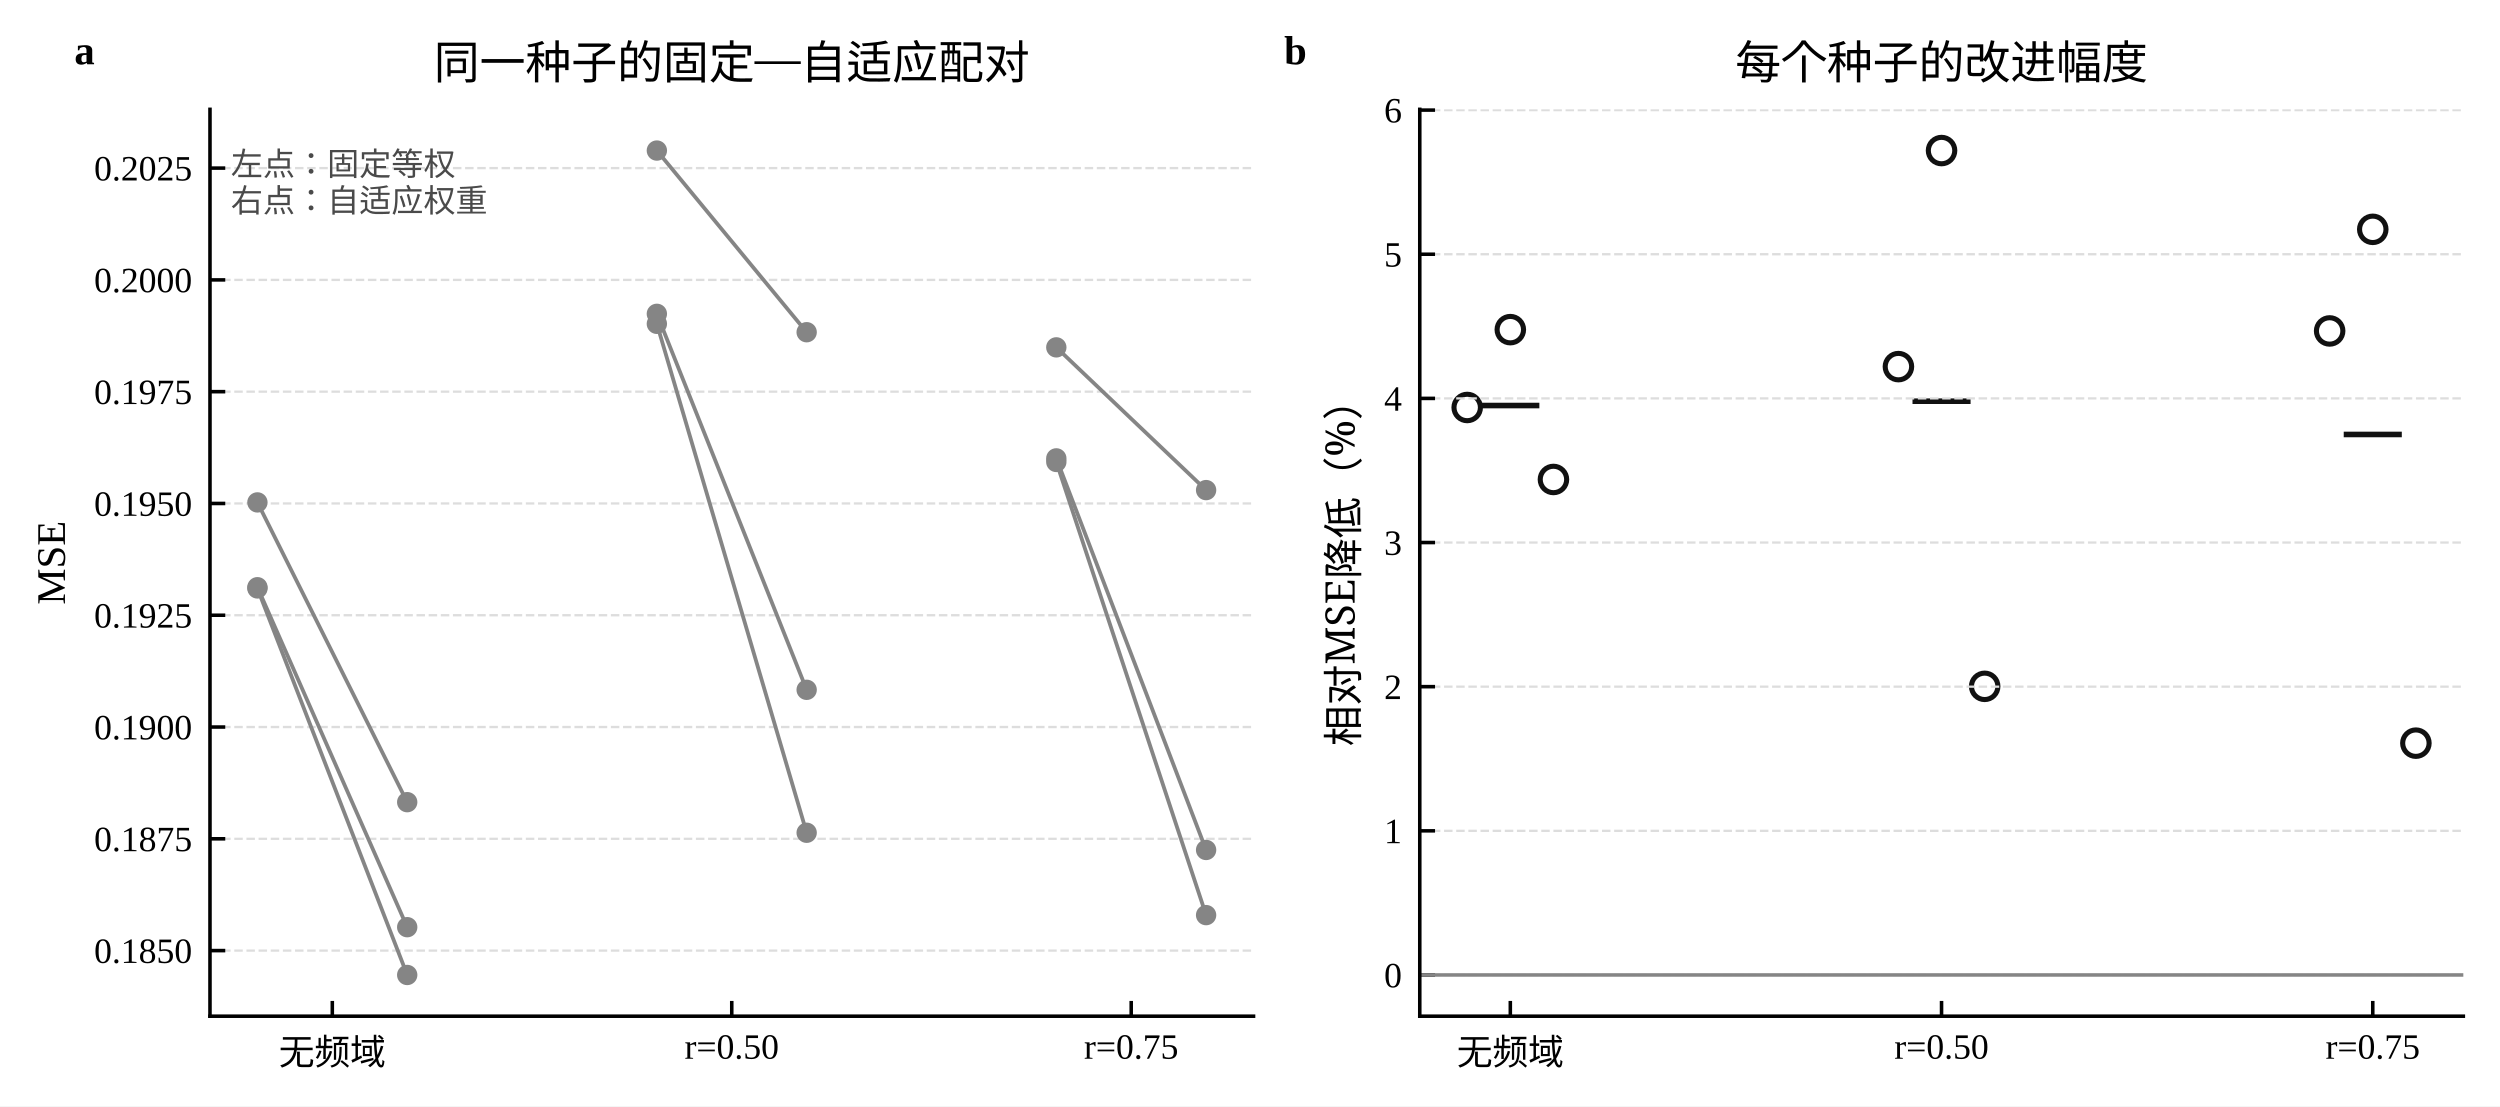
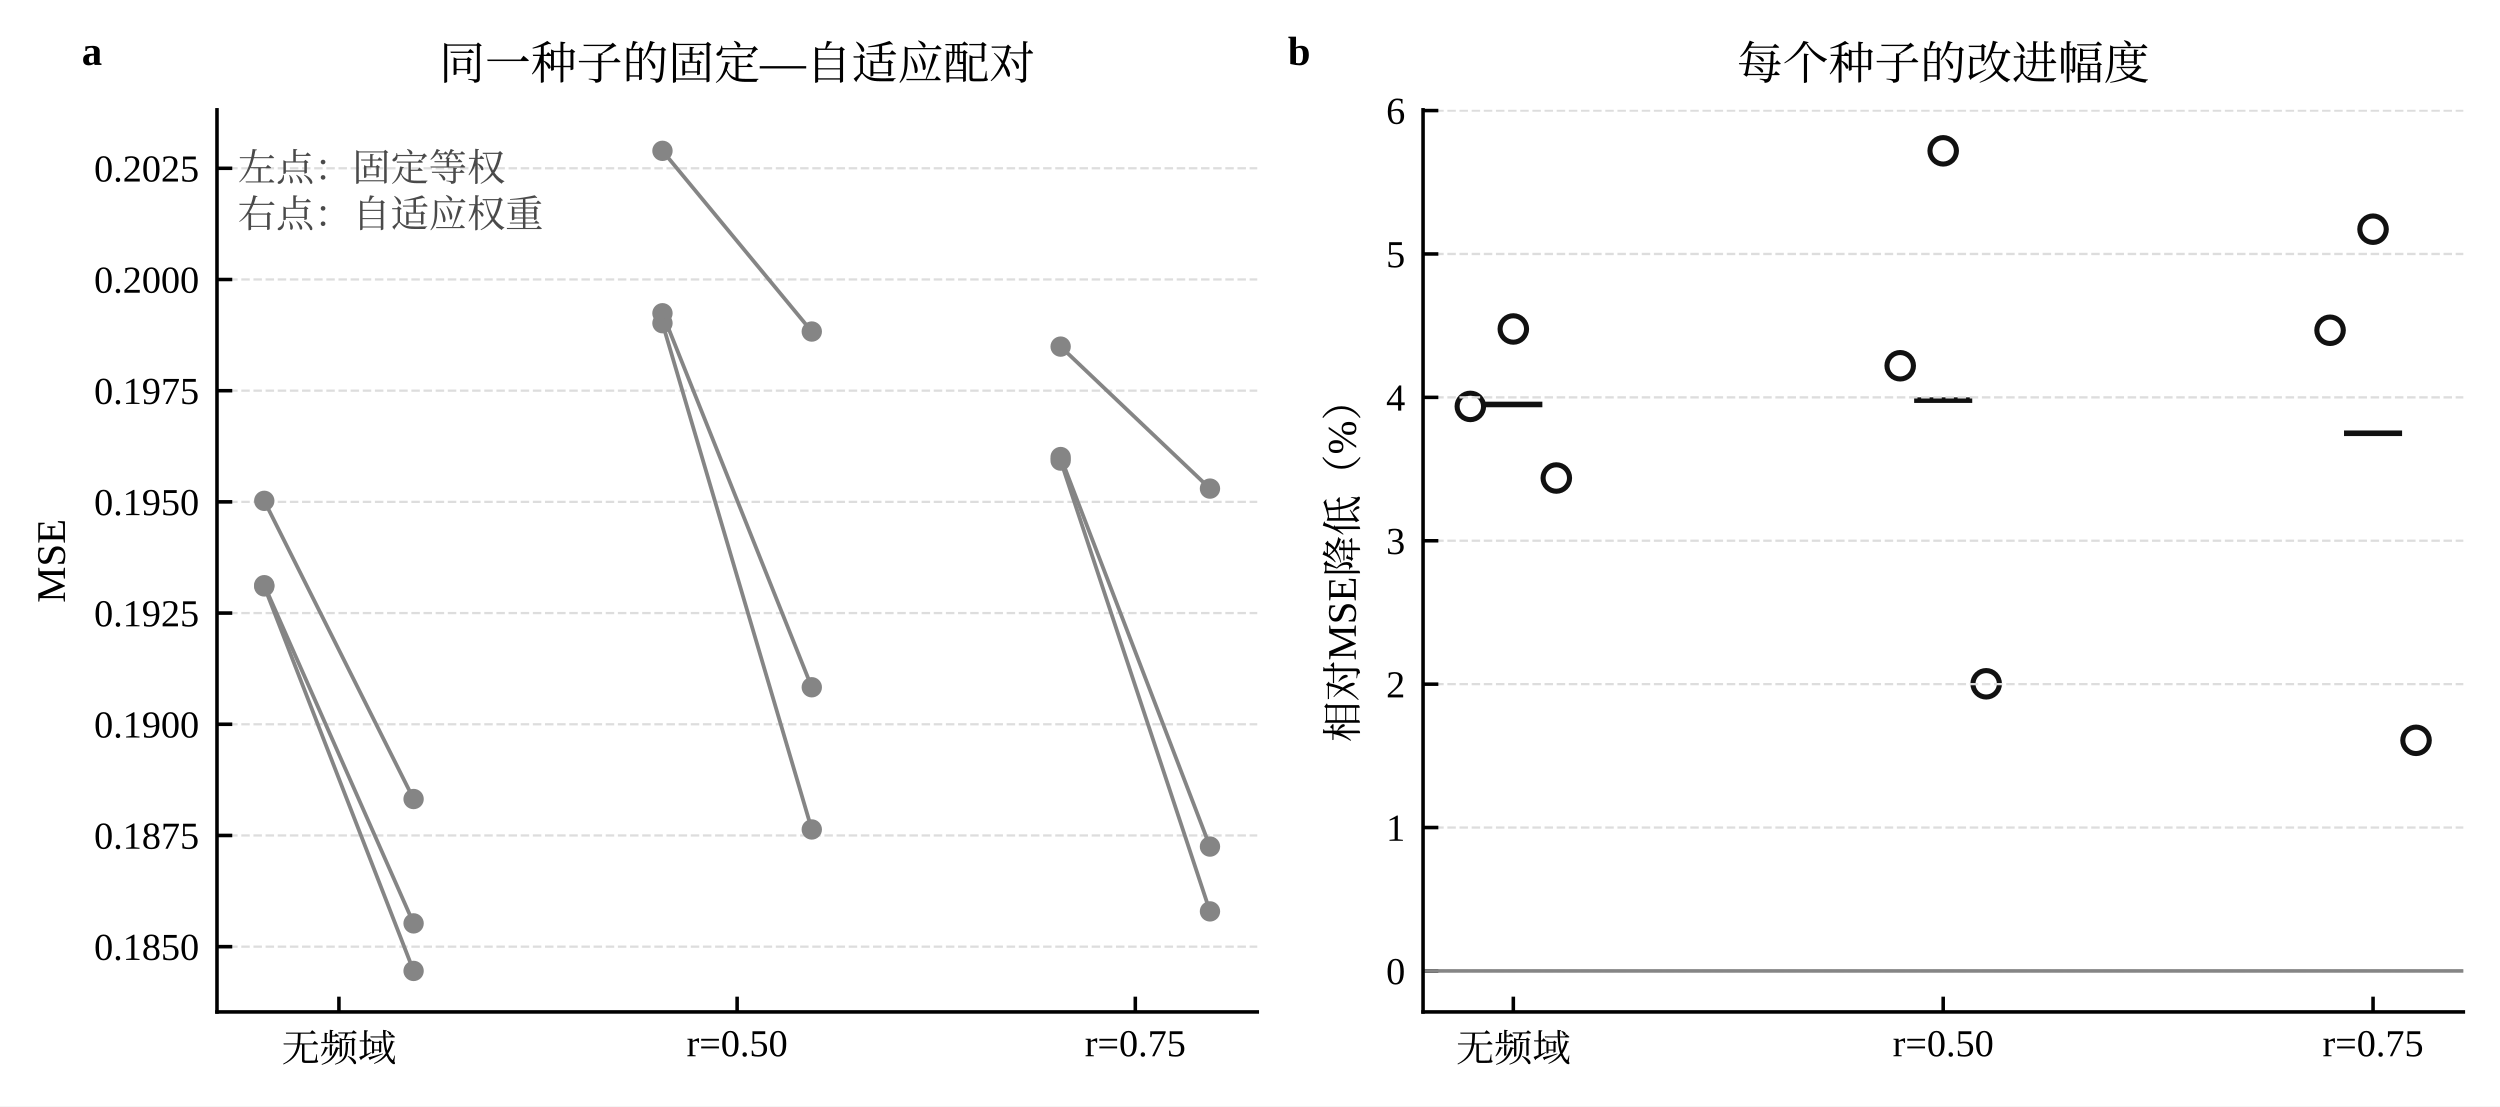
<svg xmlns="http://www.w3.org/2000/svg" xmlns:xlink="http://www.w3.org/1999/xlink" width="490.8pt" height="217.2pt" viewBox="0 0 490.8 217.2" version="1.1">
  <defs>
    <style type="text/css">*{stroke-linejoin: round; stroke-linecap: butt}</style>
  </defs>
  <g id="figure_1">
    <g id="patch_1">
      <path d="M 0 217.2  L 490.8 217.2  L 490.8 0  L 0 0  z " style="fill: #ffffff" />
    </g>
    <g id="axes_1">
      <g id="patch_2">
-         <path d="M 41.223 199.5  L 246.095 199.5  L 246.095 21.466  L 41.223 21.466  z " style="fill: #ffffff" />
+         <path d="M 42.598 198.663  L 246.824 198.663  L 246.824 21.562  L 42.598 21.562  z " style="fill: #ffffff" />
      </g>
      <g id="matplotlib.axis_1">
        <g id="xtick_1">
          <g id="line2d_1">
            <defs>
-               <path id="mf0a19fb6ba" d="M 0 0  L 0 -3  " style="stroke: #000000; stroke-width: 0.7" />
+               <path id="m787dde858f" d="M 0 0  L 0 -3  " style="stroke: #000000; stroke-width: 0.7" />
            </defs>
            <g>
-               <use xlink:href="#mf0a19fb6ba" x="65.239" y="199.5" style="stroke: #000000; stroke-width: 0.7" />
+               <use xlink:href="#m787dde858f" x="66.539" y="198.663" style="stroke: #000000; stroke-width: 0.7" />
            </g>
          </g>
          <g id="text_1">
-             <text style="font-size: 7px; font-family: 'SimSun'; text-anchor: middle" x="65.239" y="209.015" transform="rotate(-0 65.23944 209.0151)">无频域</text>
+             <text style="font-size: 7.5px; font-family: 'Times New Roman', 'SimSun', 'Liberation Serif', 'Noto Serif CJK SC'; text-anchor: middle" x="66.539" y="208.381" transform="rotate(-0 66.53876 208.3809)">无频域</text>
          </g>
        </g>
        <g id="xtick_2">
          <g id="line2d_2">
            <g>
-               <use xlink:href="#mf0a19fb6ba" x="143.659" y="199.5" style="stroke: #000000; stroke-width: 0.7" />
+               <use xlink:href="#m787dde858f" x="144.711" y="198.663" style="stroke: #000000; stroke-width: 0.7" />
            </g>
          </g>
          <g id="text_2">
-             <text style="font-size: 7px; font-family: 'Times New Roman'; text-anchor: middle" x="143.659" y="207.853" transform="rotate(-0 143.659 207.853)">r=0.50</text>
+             <text style="font-size: 7.5px; font-family: 'Times New Roman', 'SimSun', 'Liberation Serif', 'Noto Serif CJK SC'; text-anchor: middle" x="144.711" y="207.363" transform="rotate(-0 144.7113 207.3631)">r=0.50</text>
          </g>
        </g>
        <g id="xtick_3">
          <g id="line2d_3">
            <g>
-               <use xlink:href="#mf0a19fb6ba" x="222.079" y="199.5" style="stroke: #000000; stroke-width: 0.7" />
+               <use xlink:href="#m787dde858f" x="222.884" y="198.663" style="stroke: #000000; stroke-width: 0.7" />
            </g>
          </g>
          <g id="text_3">
-             <text style="font-size: 7px; font-family: 'Times New Roman'; text-anchor: middle" x="222.079" y="207.853" transform="rotate(-0 222.0786 207.853)">r=0.75</text>
+             <text style="font-size: 7.5px; font-family: 'Times New Roman', 'SimSun', 'Liberation Serif', 'Noto Serif CJK SC'; text-anchor: middle" x="222.884" y="207.363" transform="rotate(-0 222.8837 207.3631)">r=0.75</text>
          </g>
        </g>
      </g>
      <g id="matplotlib.axis_2">
        <g id="ytick_1">
          <g id="line2d_4">
-             <path d="M 41.223 186.62  L 246.095 186.62  " clip-path="url(#pbdc50e3d2e)" style="fill: none; stroke-dasharray: 1.665,0.72; stroke-dashoffset: 0; stroke: #dddddd; stroke-width: 0.45" />
+             <path d="M 42.598 185.85  L 246.824 185.85  " clip-path="url(#p7c12c113d5)" style="fill: none; stroke-dasharray: 1.665,0.72; stroke-dashoffset: 0; stroke: #dddddd; stroke-width: 0.45" />
          </g>
          <g id="line2d_5">
            <defs>
-               <path id="m0276107de6" d="M 0 0  L 3 0  " style="stroke: #000000; stroke-width: 0.7" />
+               <path id="m568d367fe1" d="M 0 0  L 3 0  " style="stroke: #000000; stroke-width: 0.7" />
            </defs>
            <g>
-               <use xlink:href="#m0276107de6" x="41.223" y="186.62" style="stroke: #000000; stroke-width: 0.7" />
+               <use xlink:href="#m568d367fe1" x="42.598" y="185.85" style="stroke: #000000; stroke-width: 0.7" />
            </g>
          </g>
          <g id="text_4">
-             <text style="font-size: 7px; font-family: 'Times New Roman'; text-anchor: end" x="37.723" y="189.046" transform="rotate(-0 37.72344 189.0463)">0.1850</text>
+             <text style="font-size: 7.5px; font-family: 'Times New Roman', 'SimSun', 'Liberation Serif', 'Noto Serif CJK SC'; text-anchor: end" x="39.098" y="188.45" transform="rotate(-0 39.09844 188.4505)">0.1850</text>
          </g>
        </g>
        <g id="ytick_2">
          <g id="line2d_6">
-             <path d="M 41.223 164.674  L 246.095 164.674  " clip-path="url(#pbdc50e3d2e)" style="fill: none; stroke-dasharray: 1.665,0.72; stroke-dashoffset: 0; stroke: #dddddd; stroke-width: 0.45" />
+             <path d="M 42.598 164.02  L 246.824 164.02  " clip-path="url(#p7c12c113d5)" style="fill: none; stroke-dasharray: 1.665,0.72; stroke-dashoffset: 0; stroke: #dddddd; stroke-width: 0.45" />
          </g>
          <g id="line2d_7">
            <g>
-               <use xlink:href="#m0276107de6" x="41.223" y="164.674" style="stroke: #000000; stroke-width: 0.7" />
+               <use xlink:href="#m568d367fe1" x="42.598" y="164.02" style="stroke: #000000; stroke-width: 0.7" />
            </g>
          </g>
          <g id="text_5">
-             <text style="font-size: 7px; font-family: 'Times New Roman'; text-anchor: end" x="37.723" y="167.101" transform="rotate(-0 37.72344 167.101)">0.1875</text>
+             <text style="font-size: 7.5px; font-family: 'Times New Roman', 'SimSun', 'Liberation Serif', 'Noto Serif CJK SC'; text-anchor: end" x="39.098" y="166.62" transform="rotate(-0 39.09844 166.6202)">0.1875</text>
          </g>
        </g>
        <g id="ytick_3">
          <g id="line2d_8">
-             <path d="M 41.223 142.729  L 246.095 142.729  " clip-path="url(#pbdc50e3d2e)" style="fill: none; stroke-dasharray: 1.665,0.72; stroke-dashoffset: 0; stroke: #dddddd; stroke-width: 0.45" />
+             <path d="M 42.598 142.19  L 246.824 142.19  " clip-path="url(#p7c12c113d5)" style="fill: none; stroke-dasharray: 1.665,0.72; stroke-dashoffset: 0; stroke: #dddddd; stroke-width: 0.45" />
          </g>
          <g id="line2d_9">
            <g>
-               <use xlink:href="#m0276107de6" x="41.223" y="142.729" style="stroke: #000000; stroke-width: 0.7" />
+               <use xlink:href="#m568d367fe1" x="42.598" y="142.19" style="stroke: #000000; stroke-width: 0.7" />
            </g>
          </g>
          <g id="text_6">
-             <text style="font-size: 7px; font-family: 'Times New Roman'; text-anchor: end" x="37.723" y="145.156" transform="rotate(-0 37.72344 145.1558)">0.1900</text>
+             <text style="font-size: 7.5px; font-family: 'Times New Roman', 'SimSun', 'Liberation Serif', 'Noto Serif CJK SC'; text-anchor: end" x="39.098" y="144.79" transform="rotate(-0 39.09844 144.7899)">0.1900</text>
          </g>
        </g>
        <g id="ytick_4">
          <g id="line2d_10">
-             <path d="M 41.223 120.784  L 246.095 120.784  " clip-path="url(#pbdc50e3d2e)" style="fill: none; stroke-dasharray: 1.665,0.72; stroke-dashoffset: 0; stroke: #dddddd; stroke-width: 0.45" />
+             <path d="M 42.598 120.359  L 246.824 120.359  " clip-path="url(#p7c12c113d5)" style="fill: none; stroke-dasharray: 1.665,0.72; stroke-dashoffset: 0; stroke: #dddddd; stroke-width: 0.45" />
          </g>
          <g id="line2d_11">
            <g>
-               <use xlink:href="#m0276107de6" x="41.223" y="120.784" style="stroke: #000000; stroke-width: 0.7" />
+               <use xlink:href="#m568d367fe1" x="42.598" y="120.359" style="stroke: #000000; stroke-width: 0.7" />
            </g>
          </g>
          <g id="text_7">
-             <text style="font-size: 7px; font-family: 'Times New Roman'; text-anchor: end" x="37.723" y="123.21" transform="rotate(-0 37.72344 123.2105)">0.1925</text>
+             <text style="font-size: 7.5px; font-family: 'Times New Roman', 'SimSun', 'Liberation Serif', 'Noto Serif CJK SC'; text-anchor: end" x="39.098" y="122.96" transform="rotate(-0 39.09844 122.9596)">0.1925</text>
          </g>
        </g>
        <g id="ytick_5">
          <g id="line2d_12">
-             <path d="M 41.223 98.838  L 246.095 98.838  " clip-path="url(#pbdc50e3d2e)" style="fill: none; stroke-dasharray: 1.665,0.72; stroke-dashoffset: 0; stroke: #dddddd; stroke-width: 0.45" />
+             <path d="M 42.598 98.529  L 246.824 98.529  " clip-path="url(#p7c12c113d5)" style="fill: none; stroke-dasharray: 1.665,0.72; stroke-dashoffset: 0; stroke: #dddddd; stroke-width: 0.45" />
          </g>
          <g id="line2d_13">
            <g>
-               <use xlink:href="#m0276107de6" x="41.223" y="98.838" style="stroke: #000000; stroke-width: 0.7" />
+               <use xlink:href="#m568d367fe1" x="42.598" y="98.529" style="stroke: #000000; stroke-width: 0.7" />
            </g>
          </g>
          <g id="text_8">
-             <text style="font-size: 7px; font-family: 'Times New Roman'; text-anchor: end" x="37.723" y="101.265" transform="rotate(-0 37.72344 101.2652)">0.1950</text>
+             <text style="font-size: 7.5px; font-family: 'Times New Roman', 'SimSun', 'Liberation Serif', 'Noto Serif CJK SC'; text-anchor: end" x="39.098" y="101.129" transform="rotate(-0 39.09844 101.1292)">0.1950</text>
          </g>
        </g>
        <g id="ytick_6">
          <g id="line2d_14">
-             <path d="M 41.223 76.893  L 246.095 76.893  " clip-path="url(#pbdc50e3d2e)" style="fill: none; stroke-dasharray: 1.665,0.72; stroke-dashoffset: 0; stroke: #dddddd; stroke-width: 0.45" />
+             <path d="M 42.598 76.699  L 246.824 76.699  " clip-path="url(#p7c12c113d5)" style="fill: none; stroke-dasharray: 1.665,0.72; stroke-dashoffset: 0; stroke: #dddddd; stroke-width: 0.45" />
          </g>
          <g id="line2d_15">
            <g>
-               <use xlink:href="#m0276107de6" x="41.223" y="76.893" style="stroke: #000000; stroke-width: 0.7" />
+               <use xlink:href="#m568d367fe1" x="42.598" y="76.699" style="stroke: #000000; stroke-width: 0.7" />
            </g>
          </g>
          <g id="text_9">
-             <text style="font-size: 7px; font-family: 'Times New Roman'; text-anchor: end" x="37.723" y="79.32" transform="rotate(-0 37.72344 79.31995)">0.1975</text>
+             <text style="font-size: 7.5px; font-family: 'Times New Roman', 'SimSun', 'Liberation Serif', 'Noto Serif CJK SC'; text-anchor: end" x="39.098" y="79.299" transform="rotate(-0 39.09844 79.29892)">0.1975</text>
          </g>
        </g>
        <g id="ytick_7">
          <g id="line2d_16">
-             <path d="M 41.223 54.948  L 246.095 54.948  " clip-path="url(#pbdc50e3d2e)" style="fill: none; stroke-dasharray: 1.665,0.72; stroke-dashoffset: 0; stroke: #dddddd; stroke-width: 0.45" />
+             <path d="M 42.598 54.869  L 246.824 54.869  " clip-path="url(#p7c12c113d5)" style="fill: none; stroke-dasharray: 1.665,0.72; stroke-dashoffset: 0; stroke: #dddddd; stroke-width: 0.45" />
          </g>
          <g id="line2d_17">
            <g>
-               <use xlink:href="#m0276107de6" x="41.223" y="54.948" style="stroke: #000000; stroke-width: 0.7" />
+               <use xlink:href="#m568d367fe1" x="42.598" y="54.869" style="stroke: #000000; stroke-width: 0.7" />
            </g>
          </g>
          <g id="text_10">
-             <text style="font-size: 7px; font-family: 'Times New Roman'; text-anchor: end" x="37.723" y="57.375" transform="rotate(-0 37.72344 57.37468)">0.2000</text>
+             <text style="font-size: 7.5px; font-family: 'Times New Roman', 'SimSun', 'Liberation Serif', 'Noto Serif CJK SC'; text-anchor: end" x="39.098" y="57.469" transform="rotate(-0 39.09844 57.46861)">0.2000</text>
          </g>
        </g>
        <g id="ytick_8">
          <g id="line2d_18">
-             <path d="M 41.223 33.003  L 246.095 33.003  " clip-path="url(#pbdc50e3d2e)" style="fill: none; stroke-dasharray: 1.665,0.72; stroke-dashoffset: 0; stroke: #dddddd; stroke-width: 0.45" />
+             <path d="M 42.598 33.038  L 246.824 33.038  " clip-path="url(#p7c12c113d5)" style="fill: none; stroke-dasharray: 1.665,0.72; stroke-dashoffset: 0; stroke: #dddddd; stroke-width: 0.45" />
          </g>
          <g id="line2d_19">
            <g>
-               <use xlink:href="#m0276107de6" x="41.223" y="33.003" style="stroke: #000000; stroke-width: 0.7" />
+               <use xlink:href="#m568d367fe1" x="42.598" y="33.038" style="stroke: #000000; stroke-width: 0.7" />
            </g>
          </g>
          <g id="text_11">
-             <text style="font-size: 7px; font-family: 'Times New Roman'; text-anchor: end" x="37.723" y="35.429" transform="rotate(-0 37.72344 35.42941)">0.2025</text>
+             <text style="font-size: 7.5px; font-family: 'Times New Roman', 'SimSun', 'Liberation Serif', 'Noto Serif CJK SC'; text-anchor: end" x="39.098" y="35.638" transform="rotate(-0 39.09844 35.63829)">0.2025</text>
          </g>
        </g>
        <g id="text_12">
-           <text style="font-size: 8px; font-family: 'Times New Roman'; text-anchor: middle" x="12.747" y="110.483" transform="rotate(-90 12.74687 110.4827)">MSE</text>
+           <text style="font-size: 8px; font-family: 'Times New Roman', 'SimSun', 'Liberation Serif', 'Noto Serif CJK SC'; text-anchor: middle" x="12.747" y="110.112" transform="rotate(-90 12.74687 110.1124)">MSE</text>
        </g>
      </g>
      <g id="line2d_20">
-         <path d="M 50.536 115.283  L 79.943 182.024  " clip-path="url(#pbdc50e3d2e)" style="fill: none; stroke: #858585; stroke-width: 0.75; stroke-linecap: square" />
+         <path d="M 51.881 114.887  L 81.196 181.279  " clip-path="url(#p7c12c113d5)" style="fill: none; stroke: #858585; stroke-width: 0.75; stroke-linecap: square" />
        <defs>
-           <path id="m7a166fb8a9" d="M 0 1.5  C 0.398 1.5 0.779 1.342 1.061 1.061  C 1.342 0.779 1.5 0.398 1.5 0  C 1.5 -0.398 1.342 -0.779 1.061 -1.061  C 0.779 -1.342 0.398 -1.5 0 -1.5  C -0.398 -1.5 -0.779 -1.342 -1.061 -1.061  C -1.342 -0.779 -1.5 -0.398 -1.5 0  C -1.5 0.398 -1.342 0.779 -1.061 1.061  C -0.779 1.342 -0.398 1.5 0 1.5  z " style="stroke: #858585" />
+           <path id="m91686e89e8" d="M 0 1.5  C 0.398 1.5 0.779 1.342 1.061 1.061  C 1.342 0.779 1.5 0.398 1.5 0  C 1.5 -0.398 1.342 -0.779 1.061 -1.061  C 0.779 -1.342 0.398 -1.5 0 -1.5  C -0.398 -1.5 -0.779 -1.342 -1.061 -1.061  C -1.342 -0.779 -1.5 -0.398 -1.5 0  C -1.5 0.398 -1.342 0.779 -1.061 1.061  C -0.779 1.342 -0.398 1.5 0 1.5  z " style="stroke: #858585" />
        </defs>
-         <g clip-path="url(#pbdc50e3d2e)">
-           <use xlink:href="#m7a166fb8a9" x="50.536" y="115.283" style="fill: #858585; stroke: #858585" />
-           <use xlink:href="#m7a166fb8a9" x="79.943" y="182.024" style="fill: #858585; stroke: #858585" />
+         <g clip-path="url(#p7c12c113d5)">
+           <use xlink:href="#m91686e89e8" x="51.881" y="114.887" style="fill: #858585; stroke: #858585" />
+           <use xlink:href="#m91686e89e8" x="81.196" y="181.279" style="fill: #858585; stroke: #858585" />
        </g>
      </g>
      <g id="line2d_21">
-         <path d="M 50.536 115.521  L 79.943 191.407  " clip-path="url(#pbdc50e3d2e)" style="fill: none; stroke: #858585; stroke-width: 0.75; stroke-linecap: square" />
-         <g clip-path="url(#pbdc50e3d2e)">
-           <use xlink:href="#m7a166fb8a9" x="50.536" y="115.521" style="fill: #858585; stroke: #858585" />
-           <use xlink:href="#m7a166fb8a9" x="79.943" y="191.407" style="fill: #858585; stroke: #858585" />
+         <path d="M 51.881 115.125  L 81.196 190.613  " clip-path="url(#p7c12c113d5)" style="fill: none; stroke: #858585; stroke-width: 0.75; stroke-linecap: square" />
+         <g clip-path="url(#p7c12c113d5)">
+           <use xlink:href="#m91686e89e8" x="51.881" y="115.125" style="fill: #858585; stroke: #858585" />
+           <use xlink:href="#m91686e89e8" x="81.196" y="190.613" style="fill: #858585; stroke: #858585" />
        </g>
      </g>
      <g id="line2d_22">
-         <path d="M 50.536 98.633  L 79.943 157.481  " clip-path="url(#pbdc50e3d2e)" style="fill: none; stroke: #858585; stroke-width: 0.75; stroke-linecap: square" />
-         <g clip-path="url(#pbdc50e3d2e)">
-           <use xlink:href="#m7a166fb8a9" x="50.536" y="98.633" style="fill: #858585; stroke: #858585" />
-           <use xlink:href="#m7a166fb8a9" x="79.943" y="157.481" style="fill: #858585; stroke: #858585" />
+         <path d="M 51.881 98.325  L 81.196 156.864  " clip-path="url(#p7c12c113d5)" style="fill: none; stroke: #858585; stroke-width: 0.75; stroke-linecap: square" />
+         <g clip-path="url(#p7c12c113d5)">
+           <use xlink:href="#m91686e89e8" x="51.881" y="98.325" style="fill: #858585; stroke: #858585" />
+           <use xlink:href="#m91686e89e8" x="81.196" y="156.864" style="fill: #858585; stroke: #858585" />
        </g>
      </g>
      <g id="line2d_23">
-         <path d="M 128.955 61.612  L 158.363 135.425  " clip-path="url(#pbdc50e3d2e)" style="fill: none; stroke: #858585; stroke-width: 0.75; stroke-linecap: square" />
-         <g clip-path="url(#pbdc50e3d2e)">
-           <use xlink:href="#m7a166fb8a9" x="128.955" y="61.612" style="fill: #858585; stroke: #858585" />
-           <use xlink:href="#m7a166fb8a9" x="158.363" y="135.425" style="fill: #858585; stroke: #858585" />
+         <path d="M 130.054 61.498  L 159.369 134.924  " clip-path="url(#p7c12c113d5)" style="fill: none; stroke: #858585; stroke-width: 0.75; stroke-linecap: square" />
+         <g clip-path="url(#p7c12c113d5)">
+           <use xlink:href="#m91686e89e8" x="130.054" y="61.498" style="fill: #858585; stroke: #858585" />
+           <use xlink:href="#m91686e89e8" x="159.369" y="134.924" style="fill: #858585; stroke: #858585" />
        </g>
      </g>
      <g id="line2d_24">
-         <path d="M 128.955 63.573  L 158.363 163.488  " clip-path="url(#pbdc50e3d2e)" style="fill: none; stroke: #858585; stroke-width: 0.75; stroke-linecap: square" />
-         <g clip-path="url(#pbdc50e3d2e)">
-           <use xlink:href="#m7a166fb8a9" x="128.955" y="63.573" style="fill: #858585; stroke: #858585" />
-           <use xlink:href="#m7a166fb8a9" x="158.363" y="163.488" style="fill: #858585; stroke: #858585" />
+         <path d="M 130.054 63.448  L 159.369 162.84  " clip-path="url(#p7c12c113d5)" style="fill: none; stroke: #858585; stroke-width: 0.75; stroke-linecap: square" />
+         <g clip-path="url(#p7c12c113d5)">
+           <use xlink:href="#m91686e89e8" x="130.054" y="63.448" style="fill: #858585; stroke: #858585" />
+           <use xlink:href="#m91686e89e8" x="159.369" y="162.84" style="fill: #858585; stroke: #858585" />
        </g>
      </g>
      <g id="line2d_25">
-         <path d="M 128.955 29.558  L 158.363 65.221  " clip-path="url(#pbdc50e3d2e)" style="fill: none; stroke: #858585; stroke-width: 0.75; stroke-linecap: square" />
-         <g clip-path="url(#pbdc50e3d2e)">
-           <use xlink:href="#m7a166fb8a9" x="128.955" y="29.558" style="fill: #858585; stroke: #858585" />
-           <use xlink:href="#m7a166fb8a9" x="158.363" y="65.221" style="fill: #858585; stroke: #858585" />
+         <path d="M 130.054 29.612  L 159.369 65.087  " clip-path="url(#p7c12c113d5)" style="fill: none; stroke: #858585; stroke-width: 0.75; stroke-linecap: square" />
+         <g clip-path="url(#p7c12c113d5)">
+           <use xlink:href="#m91686e89e8" x="130.054" y="29.612" style="fill: #858585; stroke: #858585" />
+           <use xlink:href="#m91686e89e8" x="159.369" y="65.087" style="fill: #858585; stroke: #858585" />
        </g>
      </g>
      <g id="line2d_26">
-         <path d="M 207.375 89.99  L 236.782 166.864  " clip-path="url(#pbdc50e3d2e)" style="fill: none; stroke: #858585; stroke-width: 0.75; stroke-linecap: square" />
-         <g clip-path="url(#pbdc50e3d2e)">
-           <use xlink:href="#m7a166fb8a9" x="207.375" y="89.99" style="fill: #858585; stroke: #858585" />
-           <use xlink:href="#m7a166fb8a9" x="236.782" y="166.864" style="fill: #858585; stroke: #858585" />
+         <path d="M 208.226 89.727  L 237.541 166.199  " clip-path="url(#p7c12c113d5)" style="fill: none; stroke: #858585; stroke-width: 0.75; stroke-linecap: square" />
+         <g clip-path="url(#p7c12c113d5)">
+           <use xlink:href="#m91686e89e8" x="208.226" y="89.727" style="fill: #858585; stroke: #858585" />
+           <use xlink:href="#m91686e89e8" x="237.541" y="166.199" style="fill: #858585; stroke: #858585" />
        </g>
      </g>
      <g id="line2d_27">
-         <path d="M 207.375 90.691  L 236.782 179.656  " clip-path="url(#pbdc50e3d2e)" style="fill: none; stroke: #858585; stroke-width: 0.75; stroke-linecap: square" />
-         <g clip-path="url(#pbdc50e3d2e)">
-           <use xlink:href="#m7a166fb8a9" x="207.375" y="90.691" style="fill: #858585; stroke: #858585" />
-           <use xlink:href="#m7a166fb8a9" x="236.782" y="179.656" style="fill: #858585; stroke: #858585" />
+         <path d="M 208.226 90.424  L 237.541 178.924  " clip-path="url(#p7c12c113d5)" style="fill: none; stroke: #858585; stroke-width: 0.75; stroke-linecap: square" />
+         <g clip-path="url(#p7c12c113d5)">
+           <use xlink:href="#m91686e89e8" x="208.226" y="90.424" style="fill: #858585; stroke: #858585" />
+           <use xlink:href="#m91686e89e8" x="237.541" y="178.924" style="fill: #858585; stroke: #858585" />
        </g>
      </g>
      <g id="line2d_28">
-         <path d="M 207.375 68.196  L 236.782 96.216  " clip-path="url(#pbdc50e3d2e)" style="fill: none; stroke: #858585; stroke-width: 0.75; stroke-linecap: square" />
-         <g clip-path="url(#pbdc50e3d2e)">
-           <use xlink:href="#m7a166fb8a9" x="207.375" y="68.196" style="fill: #858585; stroke: #858585" />
-           <use xlink:href="#m7a166fb8a9" x="236.782" y="96.216" style="fill: #858585; stroke: #858585" />
+         <path d="M 208.226 68.047  L 237.541 95.921  " clip-path="url(#p7c12c113d5)" style="fill: none; stroke: #858585; stroke-width: 0.75; stroke-linecap: square" />
+         <g clip-path="url(#p7c12c113d5)">
+           <use xlink:href="#m91686e89e8" x="208.226" y="68.047" style="fill: #858585; stroke: #858585" />
+           <use xlink:href="#m91686e89e8" x="237.541" y="95.921" style="fill: #858585; stroke: #858585" />
        </g>
      </g>
      <g id="patch_3">
-         <path d="M 41.223 199.5  L 41.223 21.466  " style="fill: none; stroke: #000000; stroke-width: 0.7; stroke-linejoin: miter; stroke-linecap: square" />
+         <path d="M 42.598 198.663  L 42.598 21.562  " style="fill: none; stroke: #000000; stroke-width: 0.7; stroke-linejoin: miter; stroke-linecap: square" />
      </g>
      <g id="patch_4">
-         <path d="M 41.223 199.5  L 246.095 199.5  " style="fill: none; stroke: #000000; stroke-width: 0.7; stroke-linejoin: miter; stroke-linecap: square" />
+         <path d="M 42.598 198.663  L 246.824 198.663  " style="fill: none; stroke: #000000; stroke-width: 0.7; stroke-linejoin: miter; stroke-linecap: square" />
      </g>
      <g id="text_13">
-         <text style="font-size: 6.3px; font-family: 'SimSun'; fill: #4a4a4a" transform="translate(45.32086 34.44425)">左点：固定等权</text>
-         <text style="font-size: 6.3px; font-family: 'SimSun'; fill: #4a4a4a" transform="translate(45.32086 41.63019)">右点：自适应权重</text>
+         <text style="font-size: 7.5px; font-family: 'Times New Roman', 'SimSun', 'Liberation Serif', 'Noto Serif CJK SC'; fill: #4a4a4a" transform="translate(46.68295 35.5303)">左点：固定等权</text>
+         <text style="font-size: 7.5px; font-family: 'Times New Roman', 'SimSun', 'Liberation Serif', 'Noto Serif CJK SC'; fill: #4a4a4a" transform="translate(46.68295 44.62595)">右点：自适应权重</text>
      </g>
      <g id="text_14">
-         <text style="font-weight: 700; font-size: 8px; font-family: 'Times New Roman'; text-anchor: start" x="14.59" y="12.618" transform="rotate(-0 14.59019 12.61797)">a</text>
+         <text style="font-weight: 700; font-size: 8px; font-family: 'Times New Roman', 'SimSun', 'Liberation Serif', 'Noto Serif CJK SC'; text-anchor: start" x="16.049" y="12.751" transform="rotate(-0 16.04911 12.75125)">a</text>
      </g>
      <g id="text_15">
-         <text style="font-size: 9px; font-family: 'SimSun'; text-anchor: middle" x="143.659" y="15.466" transform="rotate(-0 143.659 15.46588)">同一种子的固定—自适应配对</text>
+         <text style="font-size: 9px; font-family: 'Times New Roman', 'SimSun', 'Liberation Serif', 'Noto Serif CJK SC'; text-anchor: middle" x="144.711" y="15.562" transform="rotate(-0 144.7113 15.56185)">同一种子的固定—自适应配对</text>
      </g>
    </g>
    <g id="axes_2">
      <g id="patch_5">
-         <path d="M 278.728 199.5  L 483.6 199.5  L 483.6 21.466  L 278.728 21.466  z " style="fill: #ffffff" />
+         <path d="M 279.374 198.663  L 483.6 198.663  L 483.6 21.562  L 279.374 21.562  z " style="fill: #ffffff" />
      </g>
      <g id="PathCollection_1">
        <defs>
-           <path id="mf81470443b" d="M 0 2.598  C 0.689 2.598 1.35 2.324 1.837 1.837  C 2.324 1.35 2.598 0.689 2.598 0  C 2.598 -0.689 2.324 -1.35 1.837 -1.837  C 1.35 -2.324 0.689 -2.598 0 -2.598  C -0.689 -2.598 -1.35 -2.324 -1.837 -1.837  C -2.324 -1.35 -2.598 -0.689 -2.598 0  C -2.598 0.689 -2.324 1.35 -1.837 1.837  C -1.35 2.324 -0.689 2.598 0 2.598  z " style="stroke: #111111" />
+           <path id="ma0bc81aeee" d="M 0 2.598  C 0.689 2.598 1.35 2.324 1.837 1.837  C 2.324 1.35 2.598 0.689 2.598 0  C 2.598 -0.689 2.324 -1.35 1.837 -1.837  C 1.35 -2.324 0.689 -2.598 0 -2.598  C -0.689 -2.598 -1.35 -2.324 -1.837 -1.837  C -2.324 -1.35 -2.598 -0.689 -2.598 0  C -2.598 0.689 -2.324 1.35 -1.837 1.837  C -1.35 2.324 -0.689 2.598 0 2.598  z " style="stroke: #111111" />
        </defs>
-         <g clip-path="url(#p16d8f5d2d5)">
-           <use xlink:href="#mf81470443b" x="288.041" y="79.997" style="fill: #ffffff; stroke: #111111" />
-           <use xlink:href="#mf81470443b" x="296.506" y="64.715" style="fill: #ffffff; stroke: #111111" />
-           <use xlink:href="#mf81470443b" x="304.972" y="94.129" style="fill: #ffffff; stroke: #111111" />
+         <g clip-path="url(#p41a06ba286)">
+           <use xlink:href="#ma0bc81aeee" x="288.657" y="79.787" style="fill: #ffffff; stroke: #111111" />
+           <use xlink:href="#ma0bc81aeee" x="297.096" y="64.585" style="fill: #ffffff; stroke: #111111" />
+           <use xlink:href="#ma0bc81aeee" x="305.535" y="93.845" style="fill: #ffffff; stroke: #111111" />
        </g>
      </g>
      <g id="PathCollection_2">
        <defs>
-           <path id="mb60149f02a" d="M 5.701 0  L -5.701 -0  " style="stroke: #111111; stroke-width: 1.1" />
+           <path id="m75cfa84a37" d="M 5.701 0  L -5.701 -0  " style="stroke: #111111; stroke-width: 1.1" />
        </defs>
-         <g clip-path="url(#p16d8f5d2d5)">
-           <use xlink:href="#mb60149f02a" x="296.506" y="79.614" style="fill: #111111; stroke: #111111; stroke-width: 1.1" />
+         <g clip-path="url(#p41a06ba286)">
+           <use xlink:href="#m75cfa84a37" x="297.096" y="79.405" style="fill: #111111; stroke: #111111; stroke-width: 1.1" />
        </g>
      </g>
      <g id="PathCollection_3">
-         <g clip-path="url(#p16d8f5d2d5)">
-           <use xlink:href="#mf81470443b" x="372.698" y="71.975" style="fill: #ffffff; stroke: #111111" />
-           <use xlink:href="#mf81470443b" x="381.164" y="29.558" style="fill: #ffffff; stroke: #111111" />
-           <use xlink:href="#mf81470443b" x="389.63" y="134.742" style="fill: #ffffff; stroke: #111111" />
+         <g clip-path="url(#p41a06ba286)">
+           <use xlink:href="#ma0bc81aeee" x="373.048" y="71.806" style="fill: #ffffff; stroke: #111111" />
+           <use xlink:href="#ma0bc81aeee" x="381.487" y="29.612" style="fill: #ffffff; stroke: #111111" />
+           <use xlink:href="#ma0bc81aeee" x="389.926" y="134.245" style="fill: #ffffff; stroke: #111111" />
        </g>
      </g>
      <g id="PathCollection_4">
-         <g clip-path="url(#p16d8f5d2d5)">
-           <use xlink:href="#mb60149f02a" x="381.164" y="78.759" style="fill: #111111; stroke: #111111; stroke-width: 1.1" />
+         <g clip-path="url(#p41a06ba286)">
+           <use xlink:href="#m75cfa84a37" x="381.487" y="78.554" style="fill: #111111; stroke: #111111; stroke-width: 1.1" />
        </g>
      </g>
      <g id="PathCollection_5">
-         <g clip-path="url(#p16d8f5d2d5)">
-           <use xlink:href="#mf81470443b" x="457.356" y="64.97" style="fill: #ffffff; stroke: #111111" />
-           <use xlink:href="#mf81470443b" x="465.821" y="45.023" style="fill: #ffffff; stroke: #111111" />
-           <use xlink:href="#mf81470443b" x="474.287" y="145.897" style="fill: #ffffff; stroke: #111111" />
+         <g clip-path="url(#p41a06ba286)">
+           <use xlink:href="#ma0bc81aeee" x="457.438" y="64.838" style="fill: #ffffff; stroke: #111111" />
+           <use xlink:href="#ma0bc81aeee" x="465.877" y="44.995" style="fill: #ffffff; stroke: #111111" />
+           <use xlink:href="#ma0bc81aeee" x="474.317" y="145.341" style="fill: #ffffff; stroke: #111111" />
        </g>
      </g>
      <g id="PathCollection_6">
-         <g clip-path="url(#p16d8f5d2d5)">
-           <use xlink:href="#mb60149f02a" x="465.821" y="85.296" style="fill: #111111; stroke: #111111; stroke-width: 1.1" />
+         <g clip-path="url(#p41a06ba286)">
+           <use xlink:href="#m75cfa84a37" x="465.877" y="85.058" style="fill: #111111; stroke: #111111; stroke-width: 1.1" />
        </g>
      </g>
      <g id="matplotlib.axis_3">
        <g id="xtick_4">
          <g id="line2d_29">
            <g>
-               <use xlink:href="#mf0a19fb6ba" x="296.506" y="199.5" style="stroke: #000000; stroke-width: 0.7" />
+               <use xlink:href="#m787dde858f" x="297.096" y="198.663" style="stroke: #000000; stroke-width: 0.7" />
            </g>
          </g>
          <g id="text_16">
-             <text style="font-size: 7px; font-family: 'SimSun'; text-anchor: middle" x="296.506" y="209.015" transform="rotate(-0 296.5064 209.0151)">无频域</text>
+             <text style="font-size: 7.5px; font-family: 'Times New Roman', 'SimSun', 'Liberation Serif', 'Noto Serif CJK SC'; text-anchor: middle" x="297.096" y="208.381" transform="rotate(-0 297.0959 208.3809)">无频域</text>
          </g>
        </g>
        <g id="xtick_5">
          <g id="line2d_30">
            <g>
-               <use xlink:href="#mf0a19fb6ba" x="381.164" y="199.5" style="stroke: #000000; stroke-width: 0.7" />
+               <use xlink:href="#m787dde858f" x="381.487" y="198.663" style="stroke: #000000; stroke-width: 0.7" />
            </g>
          </g>
          <g id="text_17">
-             <text style="font-size: 7px; font-family: 'Times New Roman'; text-anchor: middle" x="381.164" y="207.853" transform="rotate(-0 381.1639 207.853)">r=0.50</text>
+             <text style="font-size: 7.5px; font-family: 'Times New Roman', 'SimSun', 'Liberation Serif', 'Noto Serif CJK SC'; text-anchor: middle" x="381.487" y="207.363" transform="rotate(-0 381.4867 207.3631)">r=0.50</text>
          </g>
        </g>
        <g id="xtick_6">
          <g id="line2d_31">
            <g>
-               <use xlink:href="#mf0a19fb6ba" x="465.821" y="199.5" style="stroke: #000000; stroke-width: 0.7" />
+               <use xlink:href="#m787dde858f" x="465.877" y="198.663" style="stroke: #000000; stroke-width: 0.7" />
            </g>
          </g>
          <g id="text_18">
-             <text style="font-size: 7px; font-family: 'Times New Roman'; text-anchor: middle" x="465.821" y="207.853" transform="rotate(-0 465.8214 207.853)">r=0.75</text>
+             <text style="font-size: 7.5px; font-family: 'Times New Roman', 'SimSun', 'Liberation Serif', 'Noto Serif CJK SC'; text-anchor: middle" x="465.877" y="207.363" transform="rotate(-0 465.8775 207.3631)">r=0.75</text>
          </g>
        </g>
      </g>
      <g id="matplotlib.axis_4">
        <g id="ytick_9">
          <g id="line2d_32">
-             <path d="M 278.728 191.407  L 483.6 191.407  " clip-path="url(#p16d8f5d2d5)" style="fill: none; stroke-dasharray: 1.665,0.72; stroke-dashoffset: 0; stroke: #dddddd; stroke-width: 0.45" />
+             <path d="M 279.374 190.613  L 483.6 190.613  " clip-path="url(#p41a06ba286)" style="fill: none; stroke-dasharray: 1.665,0.72; stroke-dashoffset: 0; stroke: #dddddd; stroke-width: 0.45" />
          </g>
          <g id="line2d_33">
            <g>
-               <use xlink:href="#m0276107de6" x="278.728" y="191.407" style="stroke: #000000; stroke-width: 0.7" />
+               <use xlink:href="#m568d367fe1" x="279.374" y="190.613" style="stroke: #000000; stroke-width: 0.7" />
            </g>
          </g>
          <g id="text_19">
-             <text style="font-size: 7px; font-family: 'Times New Roman'; text-anchor: end" x="275.228" y="193.834" transform="rotate(-0 275.2284 193.8338)">0</text>
+             <text style="font-size: 7.5px; font-family: 'Times New Roman', 'SimSun', 'Liberation Serif', 'Noto Serif CJK SC'; text-anchor: end" x="275.874" y="193.213" transform="rotate(-0 275.8739 193.213)">0</text>
          </g>
        </g>
        <g id="ytick_10">
          <g id="line2d_34">
-             <path d="M 278.728 163.108  L 483.6 163.108  " clip-path="url(#p16d8f5d2d5)" style="fill: none; stroke-dasharray: 1.665,0.72; stroke-dashoffset: 0; stroke: #dddddd; stroke-width: 0.45" />
+             <path d="M 279.374 162.462  L 483.6 162.462  " clip-path="url(#p41a06ba286)" style="fill: none; stroke-dasharray: 1.665,0.72; stroke-dashoffset: 0; stroke: #dddddd; stroke-width: 0.45" />
          </g>
          <g id="line2d_35">
            <g>
-               <use xlink:href="#m0276107de6" x="278.728" y="163.108" style="stroke: #000000; stroke-width: 0.7" />
+               <use xlink:href="#m568d367fe1" x="279.374" y="162.462" style="stroke: #000000; stroke-width: 0.7" />
            </g>
          </g>
          <g id="text_20">
-             <text style="font-size: 7px; font-family: 'Times New Roman'; text-anchor: end" x="275.228" y="165.535" transform="rotate(-0 275.2284 165.5349)">1</text>
+             <text style="font-size: 7.5px; font-family: 'Times New Roman', 'SimSun', 'Liberation Serif', 'Noto Serif CJK SC'; text-anchor: end" x="275.874" y="165.062" transform="rotate(-0 275.8739 165.0623)">1</text>
          </g>
        </g>
        <g id="ytick_11">
          <g id="line2d_36">
-             <path d="M 278.728 134.809  L 483.6 134.809  " clip-path="url(#p16d8f5d2d5)" style="fill: none; stroke-dasharray: 1.665,0.72; stroke-dashoffset: 0; stroke: #dddddd; stroke-width: 0.45" />
+             <path d="M 279.374 134.312  L 483.6 134.312  " clip-path="url(#p41a06ba286)" style="fill: none; stroke-dasharray: 1.665,0.72; stroke-dashoffset: 0; stroke: #dddddd; stroke-width: 0.45" />
          </g>
          <g id="line2d_37">
            <g>
-               <use xlink:href="#m0276107de6" x="278.728" y="134.809" style="stroke: #000000; stroke-width: 0.7" />
+               <use xlink:href="#m568d367fe1" x="279.374" y="134.312" style="stroke: #000000; stroke-width: 0.7" />
            </g>
          </g>
          <g id="text_21">
-             <text style="font-size: 7px; font-family: 'Times New Roman'; text-anchor: end" x="275.228" y="137.236" transform="rotate(-0 275.2284 137.236)">2</text>
+             <text style="font-size: 7.5px; font-family: 'Times New Roman', 'SimSun', 'Liberation Serif', 'Noto Serif CJK SC'; text-anchor: end" x="275.874" y="136.912" transform="rotate(-0 275.8739 136.9116)">2</text>
          </g>
        </g>
        <g id="ytick_12">
          <g id="line2d_38">
-             <path d="M 278.728 106.51  L 483.6 106.51  " clip-path="url(#p16d8f5d2d5)" style="fill: none; stroke-dasharray: 1.665,0.72; stroke-dashoffset: 0; stroke: #dddddd; stroke-width: 0.45" />
+             <path d="M 279.374 106.161  L 483.6 106.161  " clip-path="url(#p41a06ba286)" style="fill: none; stroke-dasharray: 1.665,0.72; stroke-dashoffset: 0; stroke: #dddddd; stroke-width: 0.45" />
          </g>
          <g id="line2d_39">
            <g>
-               <use xlink:href="#m0276107de6" x="278.728" y="106.51" style="stroke: #000000; stroke-width: 0.7" />
+               <use xlink:href="#m568d367fe1" x="279.374" y="106.161" style="stroke: #000000; stroke-width: 0.7" />
            </g>
          </g>
          <g id="text_22">
-             <text style="font-size: 7px; font-family: 'Times New Roman'; text-anchor: end" x="275.228" y="108.937" transform="rotate(-0 275.2284 108.9371)">3</text>
+             <text style="font-size: 7.5px; font-family: 'Times New Roman', 'SimSun', 'Liberation Serif', 'Noto Serif CJK SC'; text-anchor: end" x="275.874" y="108.761" transform="rotate(-0 275.8739 108.761)">3</text>
          </g>
        </g>
        <g id="ytick_13">
          <g id="line2d_40">
-             <path d="M 278.728 78.211  L 483.6 78.211  " clip-path="url(#p16d8f5d2d5)" style="fill: none; stroke-dasharray: 1.665,0.72; stroke-dashoffset: 0; stroke: #dddddd; stroke-width: 0.45" />
+             <path d="M 279.374 78.01  L 483.6 78.01  " clip-path="url(#p41a06ba286)" style="fill: none; stroke-dasharray: 1.665,0.72; stroke-dashoffset: 0; stroke: #dddddd; stroke-width: 0.45" />
          </g>
          <g id="line2d_41">
            <g>
-               <use xlink:href="#m0276107de6" x="278.728" y="78.211" style="stroke: #000000; stroke-width: 0.7" />
+               <use xlink:href="#m568d367fe1" x="279.374" y="78.01" style="stroke: #000000; stroke-width: 0.7" />
            </g>
          </g>
          <g id="text_23">
-             <text style="font-size: 7px; font-family: 'Times New Roman'; text-anchor: end" x="275.228" y="80.638" transform="rotate(-0 275.2284 80.63824)">4</text>
+             <text style="font-size: 7.5px; font-family: 'Times New Roman', 'SimSun', 'Liberation Serif', 'Noto Serif CJK SC'; text-anchor: end" x="275.874" y="80.61" transform="rotate(-0 275.8739 80.61031)">4</text>
          </g>
        </g>
        <g id="ytick_14">
          <g id="line2d_42">
-             <path d="M 278.728 49.913  L 483.6 49.913  " clip-path="url(#p16d8f5d2d5)" style="fill: none; stroke-dasharray: 1.665,0.72; stroke-dashoffset: 0; stroke: #dddddd; stroke-width: 0.45" />
+             <path d="M 279.374 49.86  L 483.6 49.86  " clip-path="url(#p41a06ba286)" style="fill: none; stroke-dasharray: 1.665,0.72; stroke-dashoffset: 0; stroke: #dddddd; stroke-width: 0.45" />
          </g>
          <g id="line2d_43">
            <g>
-               <use xlink:href="#m0276107de6" x="278.728" y="49.913" style="stroke: #000000; stroke-width: 0.7" />
+               <use xlink:href="#m568d367fe1" x="279.374" y="49.86" style="stroke: #000000; stroke-width: 0.7" />
            </g>
          </g>
          <g id="text_24">
-             <text style="font-size: 7px; font-family: 'Times New Roman'; text-anchor: end" x="275.228" y="52.339" transform="rotate(-0 275.2284 52.33934)">5</text>
+             <text style="font-size: 7.5px; font-family: 'Times New Roman', 'SimSun', 'Liberation Serif', 'Noto Serif CJK SC'; text-anchor: end" x="275.874" y="52.46" transform="rotate(-0 275.8739 52.45965)">5</text>
          </g>
        </g>
        <g id="ytick_15">
          <g id="line2d_44">
-             <path d="M 278.728 21.614  L 483.6 21.614  " clip-path="url(#p16d8f5d2d5)" style="fill: none; stroke-dasharray: 1.665,0.72; stroke-dashoffset: 0; stroke: #dddddd; stroke-width: 0.45" />
+             <path d="M 279.374 21.709  L 483.6 21.709  " clip-path="url(#p41a06ba286)" style="fill: none; stroke-dasharray: 1.665,0.72; stroke-dashoffset: 0; stroke: #dddddd; stroke-width: 0.45" />
          </g>
          <g id="line2d_45">
            <g>
-               <use xlink:href="#m0276107de6" x="278.728" y="21.614" style="stroke: #000000; stroke-width: 0.7" />
+               <use xlink:href="#m568d367fe1" x="279.374" y="21.709" style="stroke: #000000; stroke-width: 0.7" />
            </g>
          </g>
          <g id="text_25">
-             <text style="font-size: 7px; font-family: 'Times New Roman'; text-anchor: end" x="275.228" y="24.04" transform="rotate(-0 275.2284 24.04044)">6</text>
+             <text style="font-size: 7.5px; font-family: 'Times New Roman', 'SimSun', 'Liberation Serif', 'Noto Serif CJK SC'; text-anchor: end" x="275.874" y="24.309" transform="rotate(-0 275.8739 24.30899)">6</text>
          </g>
        </g>
        <g id="text_26">
-           <text style="font-size: 8px; font-family: 'SimSun'; text-anchor: middle" x="266.603" y="110.483" transform="rotate(-90 266.6034 110.4827)">相对MSE降低（%）</text>
+           <text style="font-size: 8px; font-family: 'Times New Roman', 'SimSun', 'Liberation Serif', 'Noto Serif CJK SC'; text-anchor: middle" x="266.397" y="110.112" transform="rotate(-90 266.3973 110.1124)">相对MSE降低（%）</text>
        </g>
      </g>
      <g id="line2d_46">
-         <path d="M 278.728 191.407  L 483.6 191.407  " clip-path="url(#p16d8f5d2d5)" style="fill: none; stroke: #858585; stroke-width: 0.7; stroke-linecap: square" />
+         <path d="M 279.374 190.613  L 483.6 190.613  " clip-path="url(#p41a06ba286)" style="fill: none; stroke: #858585; stroke-width: 0.7; stroke-linecap: square" />
      </g>
      <g id="patch_6">
-         <path d="M 278.728 199.5  L 278.728 21.466  " style="fill: none; stroke: #000000; stroke-width: 0.7; stroke-linejoin: miter; stroke-linecap: square" />
+         <path d="M 279.374 198.663  L 279.374 21.562  " style="fill: none; stroke: #000000; stroke-width: 0.7; stroke-linejoin: miter; stroke-linecap: square" />
      </g>
      <g id="patch_7">
-         <path d="M 278.728 199.5  L 483.6 199.5  " style="fill: none; stroke: #000000; stroke-width: 0.7; stroke-linejoin: miter; stroke-linecap: square" />
+         <path d="M 279.374 198.663  L 483.6 198.663  " style="fill: none; stroke: #000000; stroke-width: 0.7; stroke-linejoin: miter; stroke-linecap: square" />
      </g>
      <g id="text_27">
-         <text style="font-weight: 700; font-size: 8px; font-family: 'Times New Roman'; text-anchor: start" x="252.095" y="12.618" transform="rotate(-0 252.0951 12.61797)">b</text>
+         <text style="font-weight: 700; font-size: 8px; font-family: 'Times New Roman', 'SimSun', 'Liberation Serif', 'Noto Serif CJK SC'; text-anchor: start" x="252.825" y="12.751" transform="rotate(-0 252.8246 12.75125)">b</text>
      </g>
      <g id="text_28">
-         <text style="font-size: 9px; font-family: 'SimSun'; text-anchor: middle" x="381.164" y="15.466" transform="rotate(-0 381.1639 15.46588)">每个种子的改进幅度</text>
+         <text style="font-size: 9px; font-family: 'Times New Roman', 'SimSun', 'Liberation Serif', 'Noto Serif CJK SC'; text-anchor: middle" x="381.487" y="15.562" transform="rotate(-0 381.4867 15.56185)">每个种子的改进幅度</text>
      </g>
    </g>
  </g>
  <defs>
-     <clipPath id="pbdc50e3d2e">
-       <rect x="41.223" y="21.466" width="204.871" height="178.034" />
+     <clipPath id="p7c12c113d5">
+       <rect x="42.598" y="21.562" width="204.226" height="177.101" />
    </clipPath>
-     <clipPath id="p16d8f5d2d5">
-       <rect x="278.728" y="21.466" width="204.871" height="178.034" />
+     <clipPath id="p41a06ba286">
+       <rect x="279.374" y="21.562" width="204.226" height="177.101" />
    </clipPath>
  </defs>
</svg>
